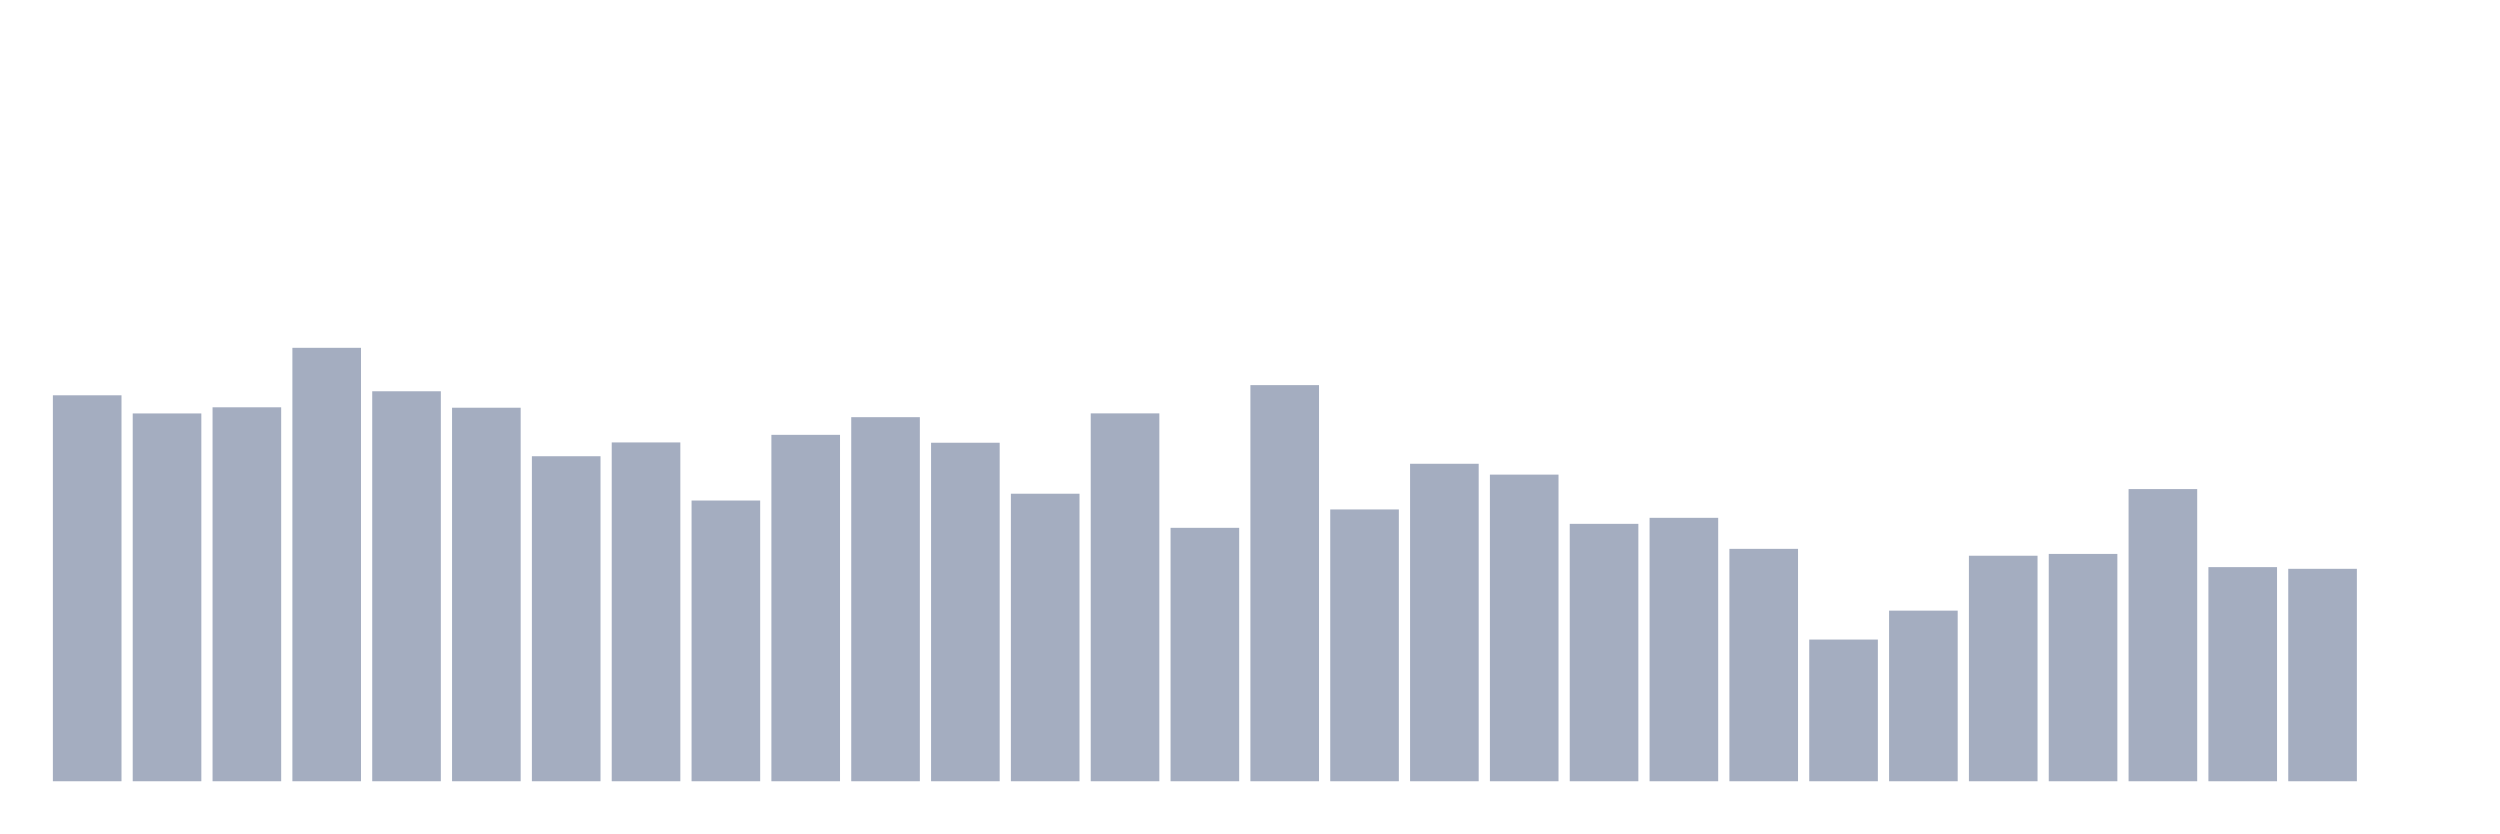
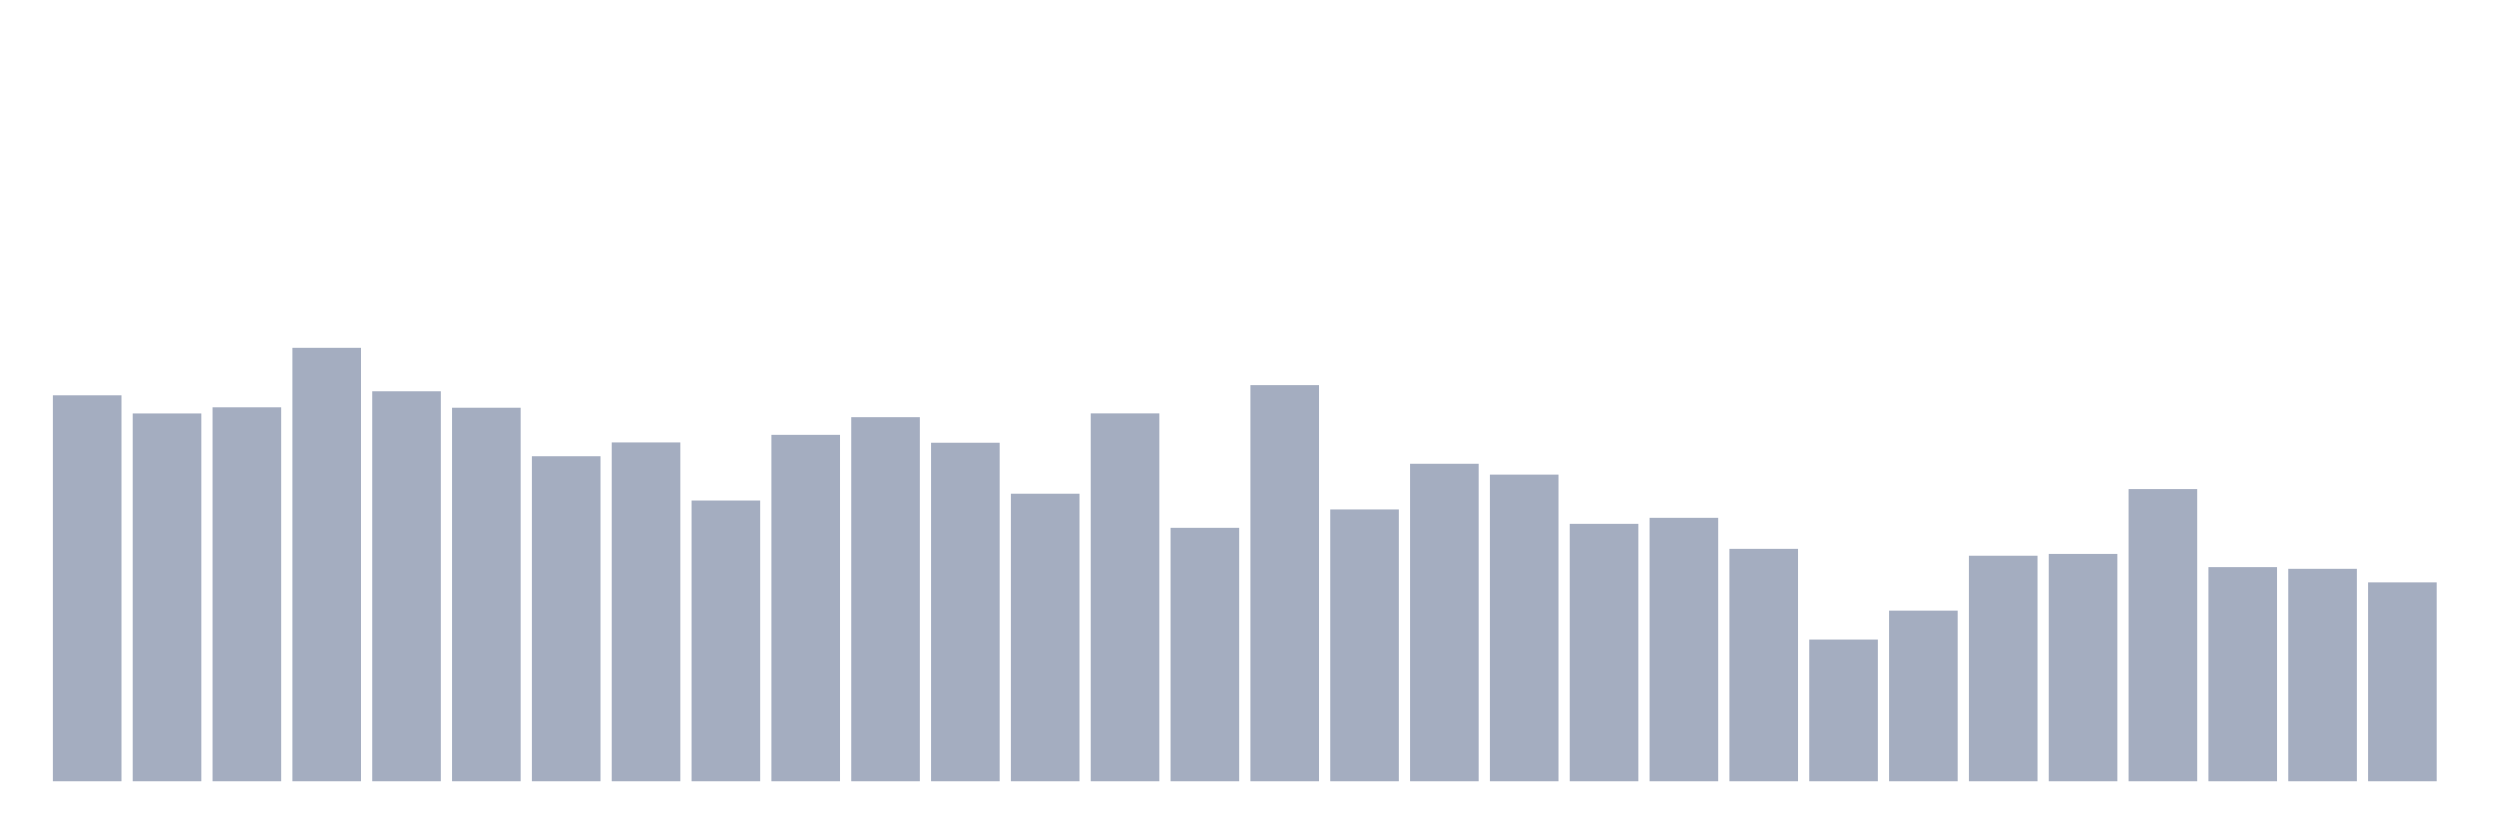
<svg xmlns="http://www.w3.org/2000/svg" viewBox="0 0 480 160">
  <g transform="translate(10,10)">
    <rect class="bar" x="0.153" width="13.175" y="65.898" height="74.102" fill="rgb(164,173,192)" />
    <rect class="bar" x="15.482" width="13.175" y="69.381" height="70.619" fill="rgb(164,173,192)" />
    <rect class="bar" x="30.81" width="13.175" y="68.201" height="71.799" fill="rgb(164,173,192)" />
    <rect class="bar" x="46.138" width="13.175" y="56.78" height="83.22" fill="rgb(164,173,192)" />
    <rect class="bar" x="61.466" width="13.175" y="65.123" height="74.877" fill="rgb(164,173,192)" />
    <rect class="bar" x="76.794" width="13.175" y="68.282" height="71.718" fill="rgb(164,173,192)" />
    <rect class="bar" x="92.123" width="13.175" y="77.597" height="62.403" fill="rgb(164,173,192)" />
    <rect class="bar" x="107.451" width="13.175" y="74.947" height="65.053" fill="rgb(164,173,192)" />
    <rect class="bar" x="122.779" width="13.175" y="86.101" height="53.899" fill="rgb(164,173,192)" />
    <rect class="bar" x="138.107" width="13.175" y="73.489" height="66.511" fill="rgb(164,173,192)" />
    <rect class="bar" x="153.436" width="13.175" y="70.098" height="69.902" fill="rgb(164,173,192)" />
    <rect class="bar" x="168.764" width="13.175" y="75.005" height="64.995" fill="rgb(164,173,192)" />
    <rect class="bar" x="184.092" width="13.175" y="84.794" height="55.206" fill="rgb(164,173,192)" />
    <rect class="bar" x="199.42" width="13.175" y="69.369" height="70.631" fill="rgb(164,173,192)" />
    <rect class="bar" x="214.748" width="13.175" y="91.343" height="48.657" fill="rgb(164,173,192)" />
    <rect class="bar" x="230.077" width="13.175" y="63.943" height="76.057" fill="rgb(164,173,192)" />
    <rect class="bar" x="245.405" width="13.175" y="87.814" height="52.186" fill="rgb(164,173,192)" />
    <rect class="bar" x="260.733" width="13.175" y="79.043" height="60.957" fill="rgb(164,173,192)" />
    <rect class="bar" x="276.061" width="13.175" y="81.126" height="58.874" fill="rgb(164,173,192)" />
    <rect class="bar" x="291.39" width="13.175" y="90.579" height="49.421" fill="rgb(164,173,192)" />
    <rect class="bar" x="306.718" width="13.175" y="89.422" height="50.578" fill="rgb(164,173,192)" />
    <rect class="bar" x="322.046" width="13.175" y="95.381" height="44.619" fill="rgb(164,173,192)" />
    <rect class="bar" x="337.374" width="13.175" y="112.796" height="27.204" fill="rgb(164,173,192)" />
    <rect class="bar" x="352.702" width="13.175" y="107.242" height="32.758" fill="rgb(164,173,192)" />
    <rect class="bar" x="368.031" width="13.175" y="96.701" height="43.299" fill="rgb(164,173,192)" />
    <rect class="bar" x="383.359" width="13.175" y="96.353" height="43.647" fill="rgb(164,173,192)" />
    <rect class="bar" x="398.687" width="13.175" y="83.903" height="56.097" fill="rgb(164,173,192)" />
    <rect class="bar" x="414.015" width="13.175" y="98.888" height="41.112" fill="rgb(164,173,192)" />
    <rect class="bar" x="429.344" width="13.175" y="99.212" height="40.788" fill="rgb(164,173,192)" />
-     <rect class="bar" x="444.672" width="13.175" y="140" height="0" fill="rgb(164,173,192)" />
+     <rect class="bar" x="444.672" width="13.175" y="101.815" height="38.185" fill="rgb(164,173,192)" />
  </g>
</svg>
